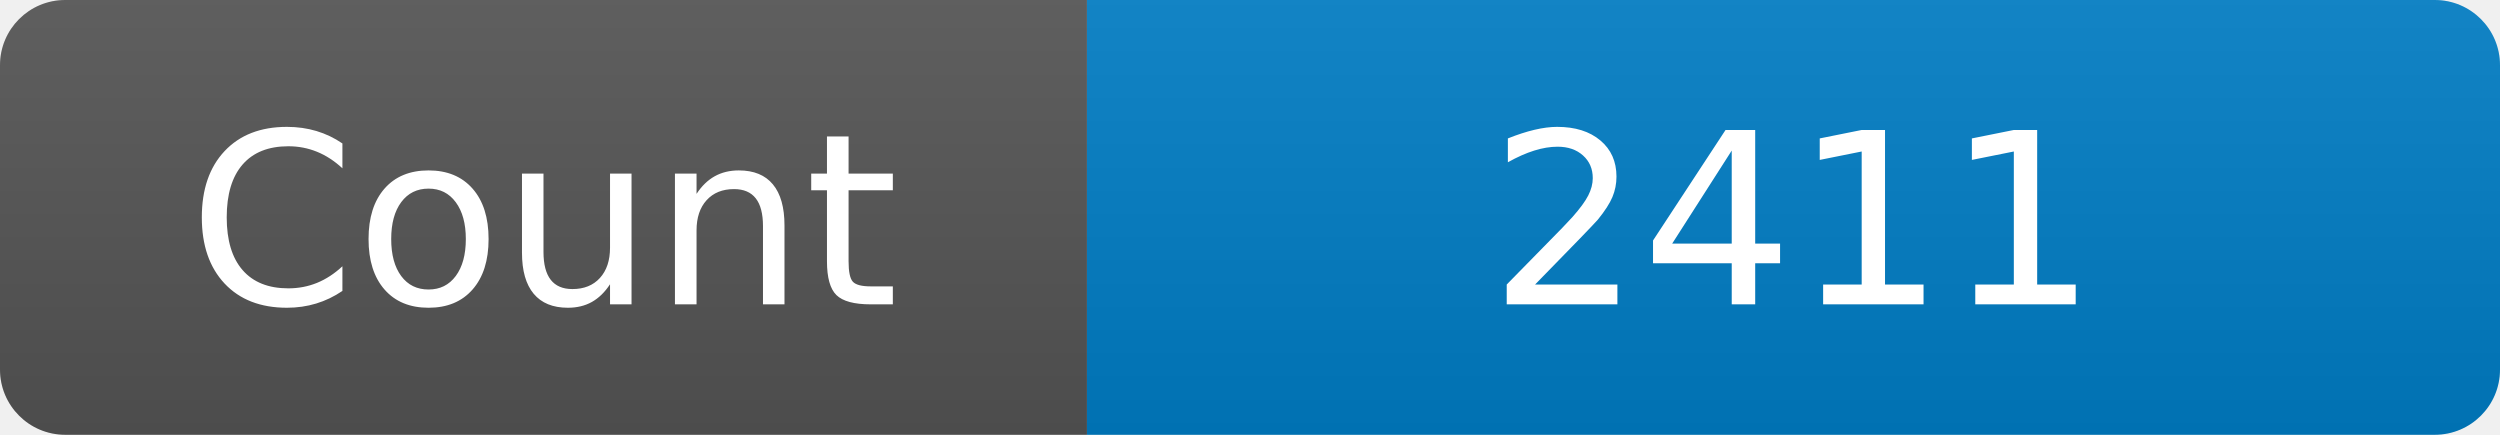
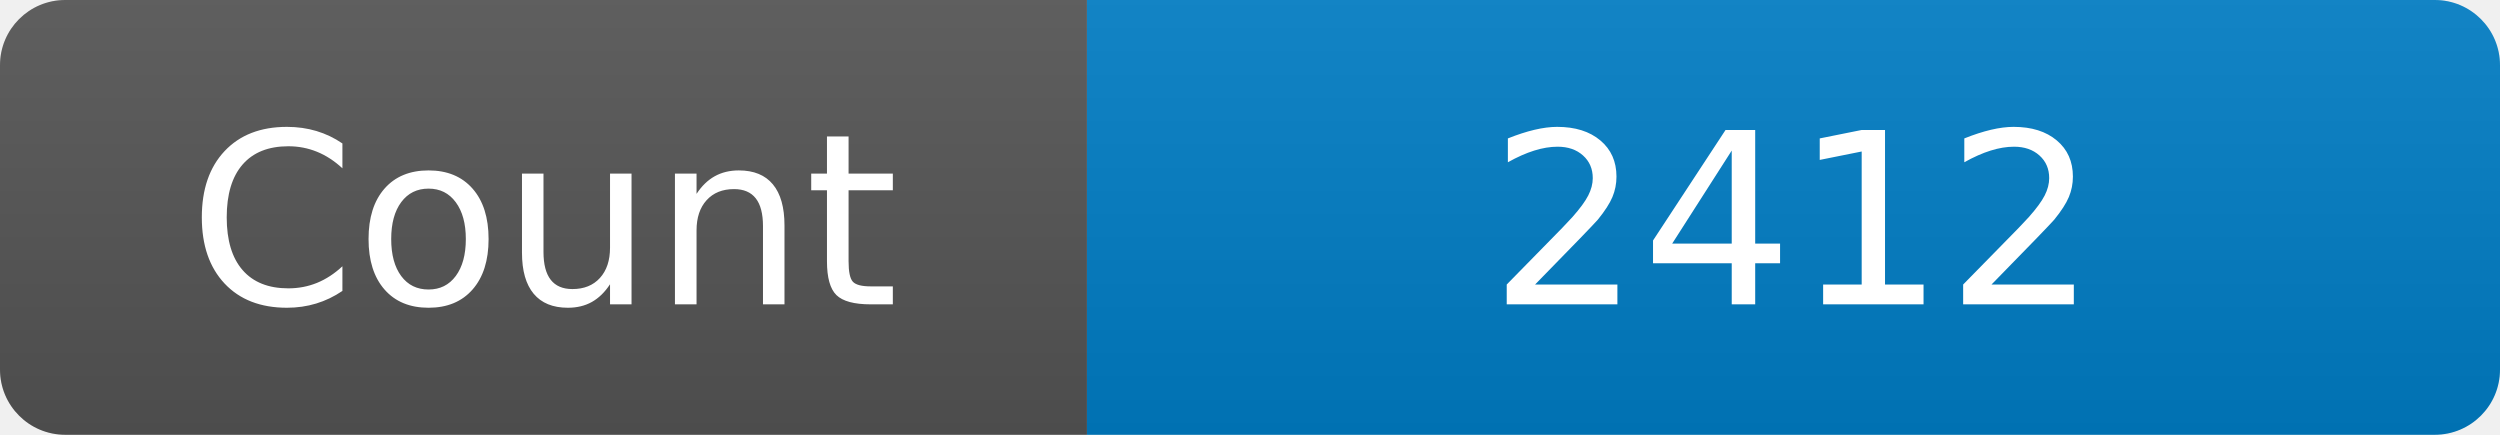
<svg xmlns="http://www.w3.org/2000/svg" width="115" height="20" role="img" aria-label="Maintained?: yes">
  <linearGradient id="s" x2="0" y2="100%">
    <stop offset="0" stop-color="#bbb" stop-opacity=".1" />
    <stop offset="1" stop-opacity=".1" />
  </linearGradient>
  <clipPath id="r">
    <rect width="115" height="20" rx="3" fill="#fff" />
  </clipPath>
  <g clip-path="url(#r)">
    <rect width="50" height="20" fill="#555" />
    <rect x="50" width="160" height="20" fill="#007ec6" />
    <rect width="115" height="20" fill="url(#s)" />
  </g>
  <g fill="#fff" text-anchor="middle" font-family="Verdana,Geneva,DejaVu Sans,sans-serif" font-size="110">
    <text x="250" y="140" transform="scale(.1)" fill="#fff">Count</text>
-     <text x="825" y="140" transform="scale(.1)" fill="#fff">2411</text>
+     <text x="825" y="140" transform="scale(.1)" fill="#fff">2412</text>
  </g>
</svg>
